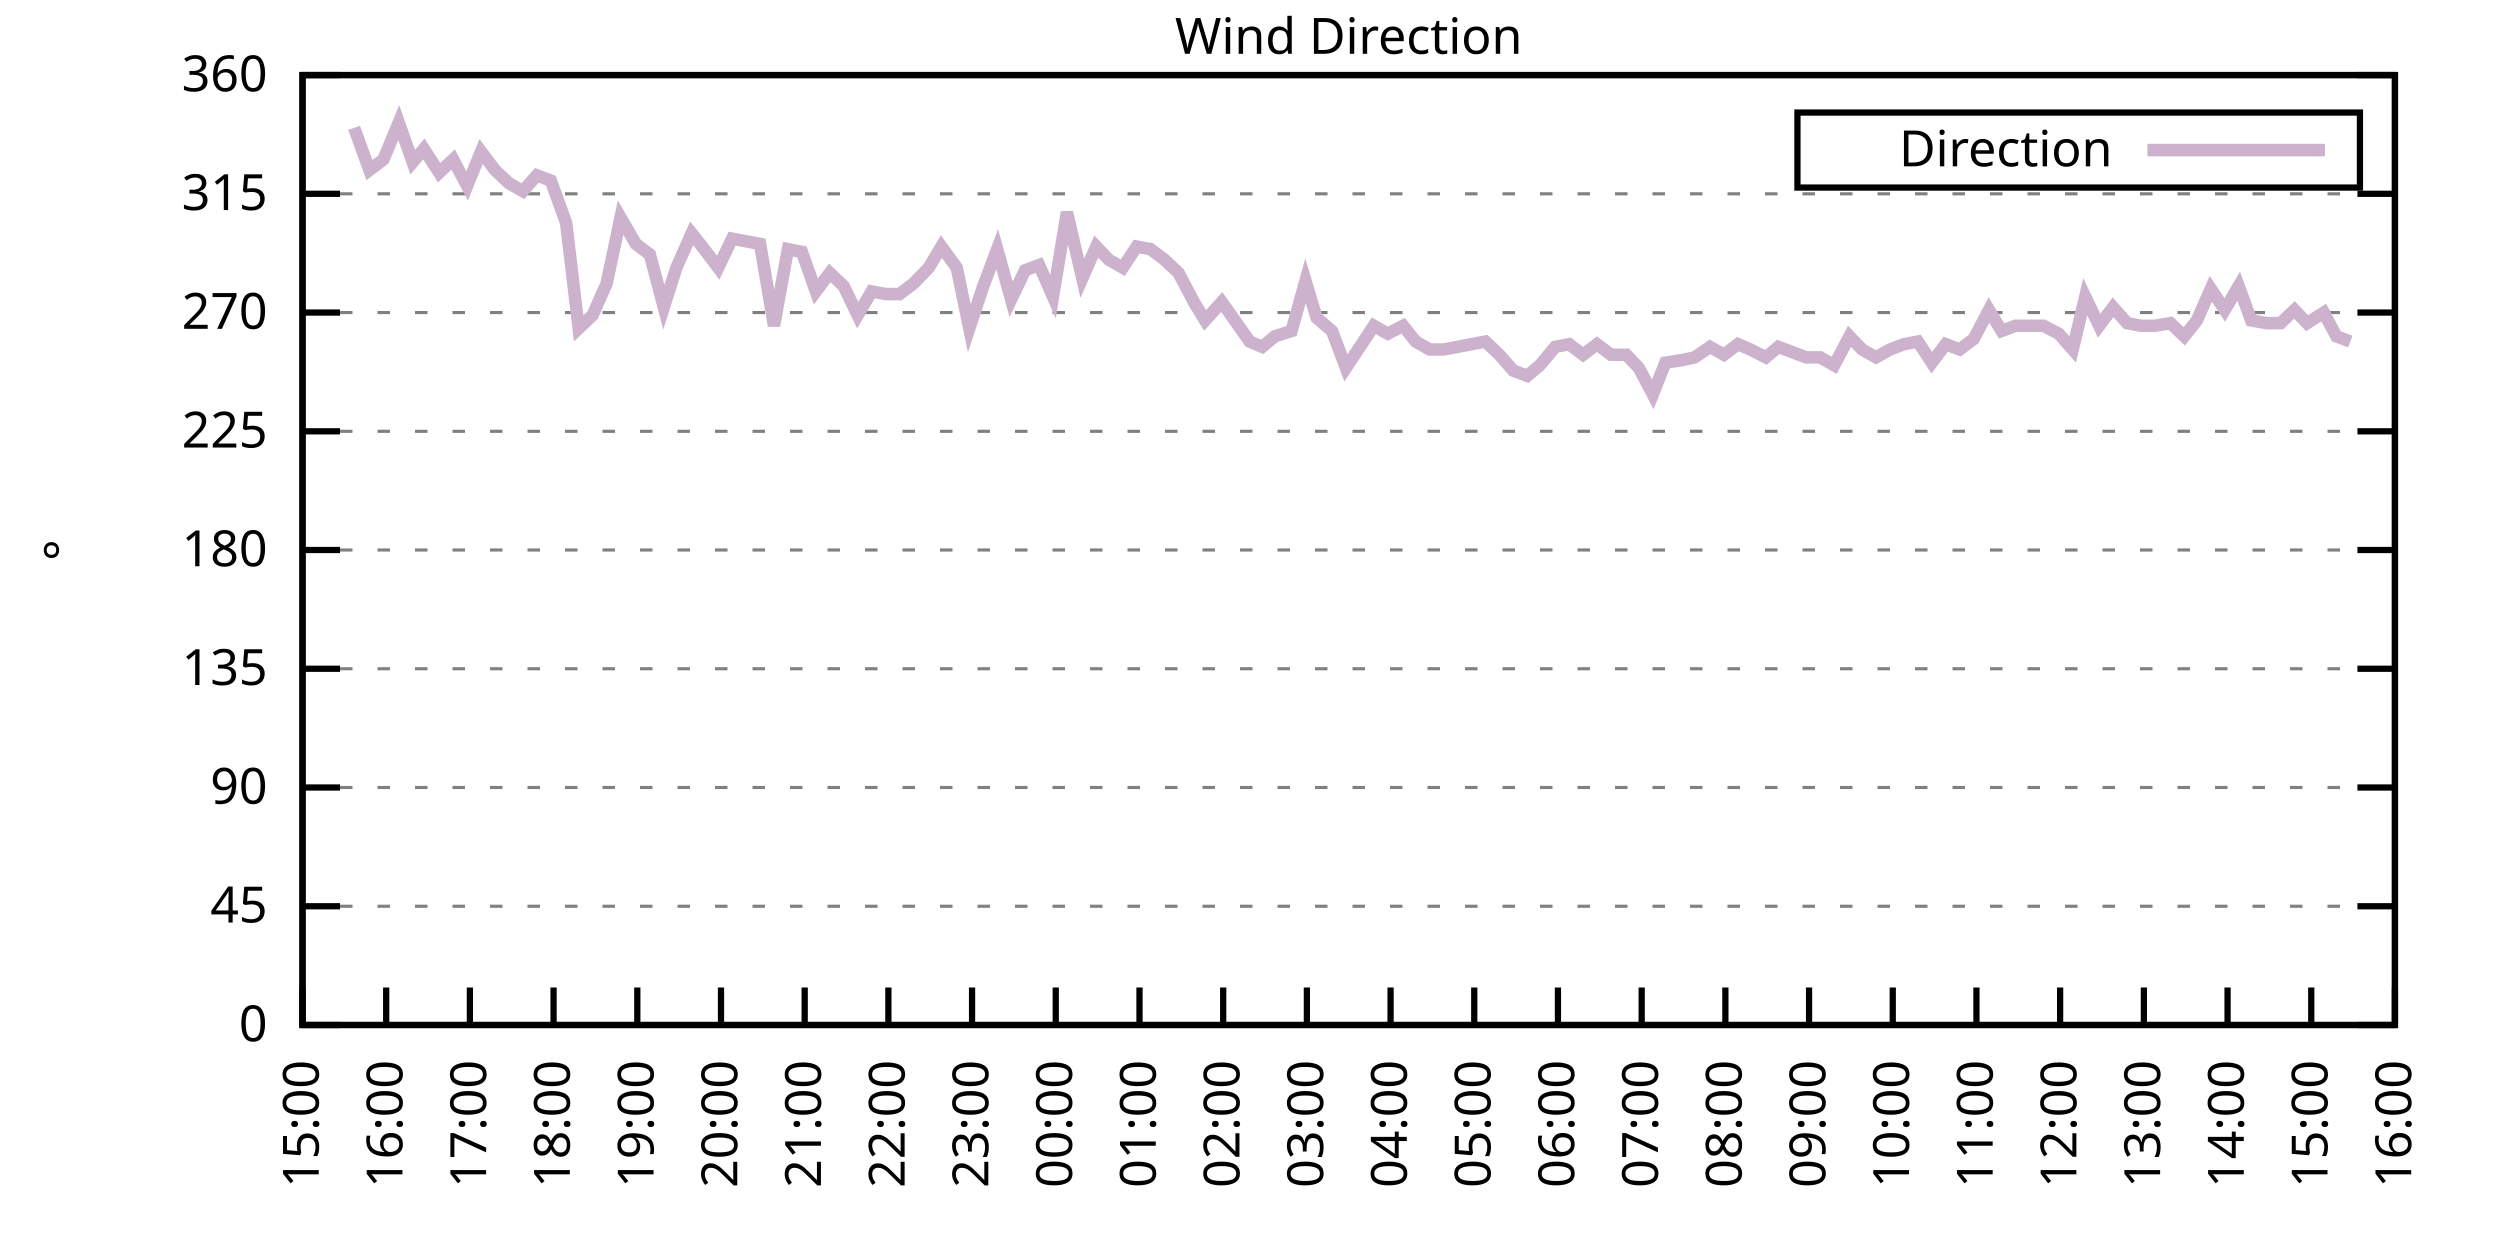
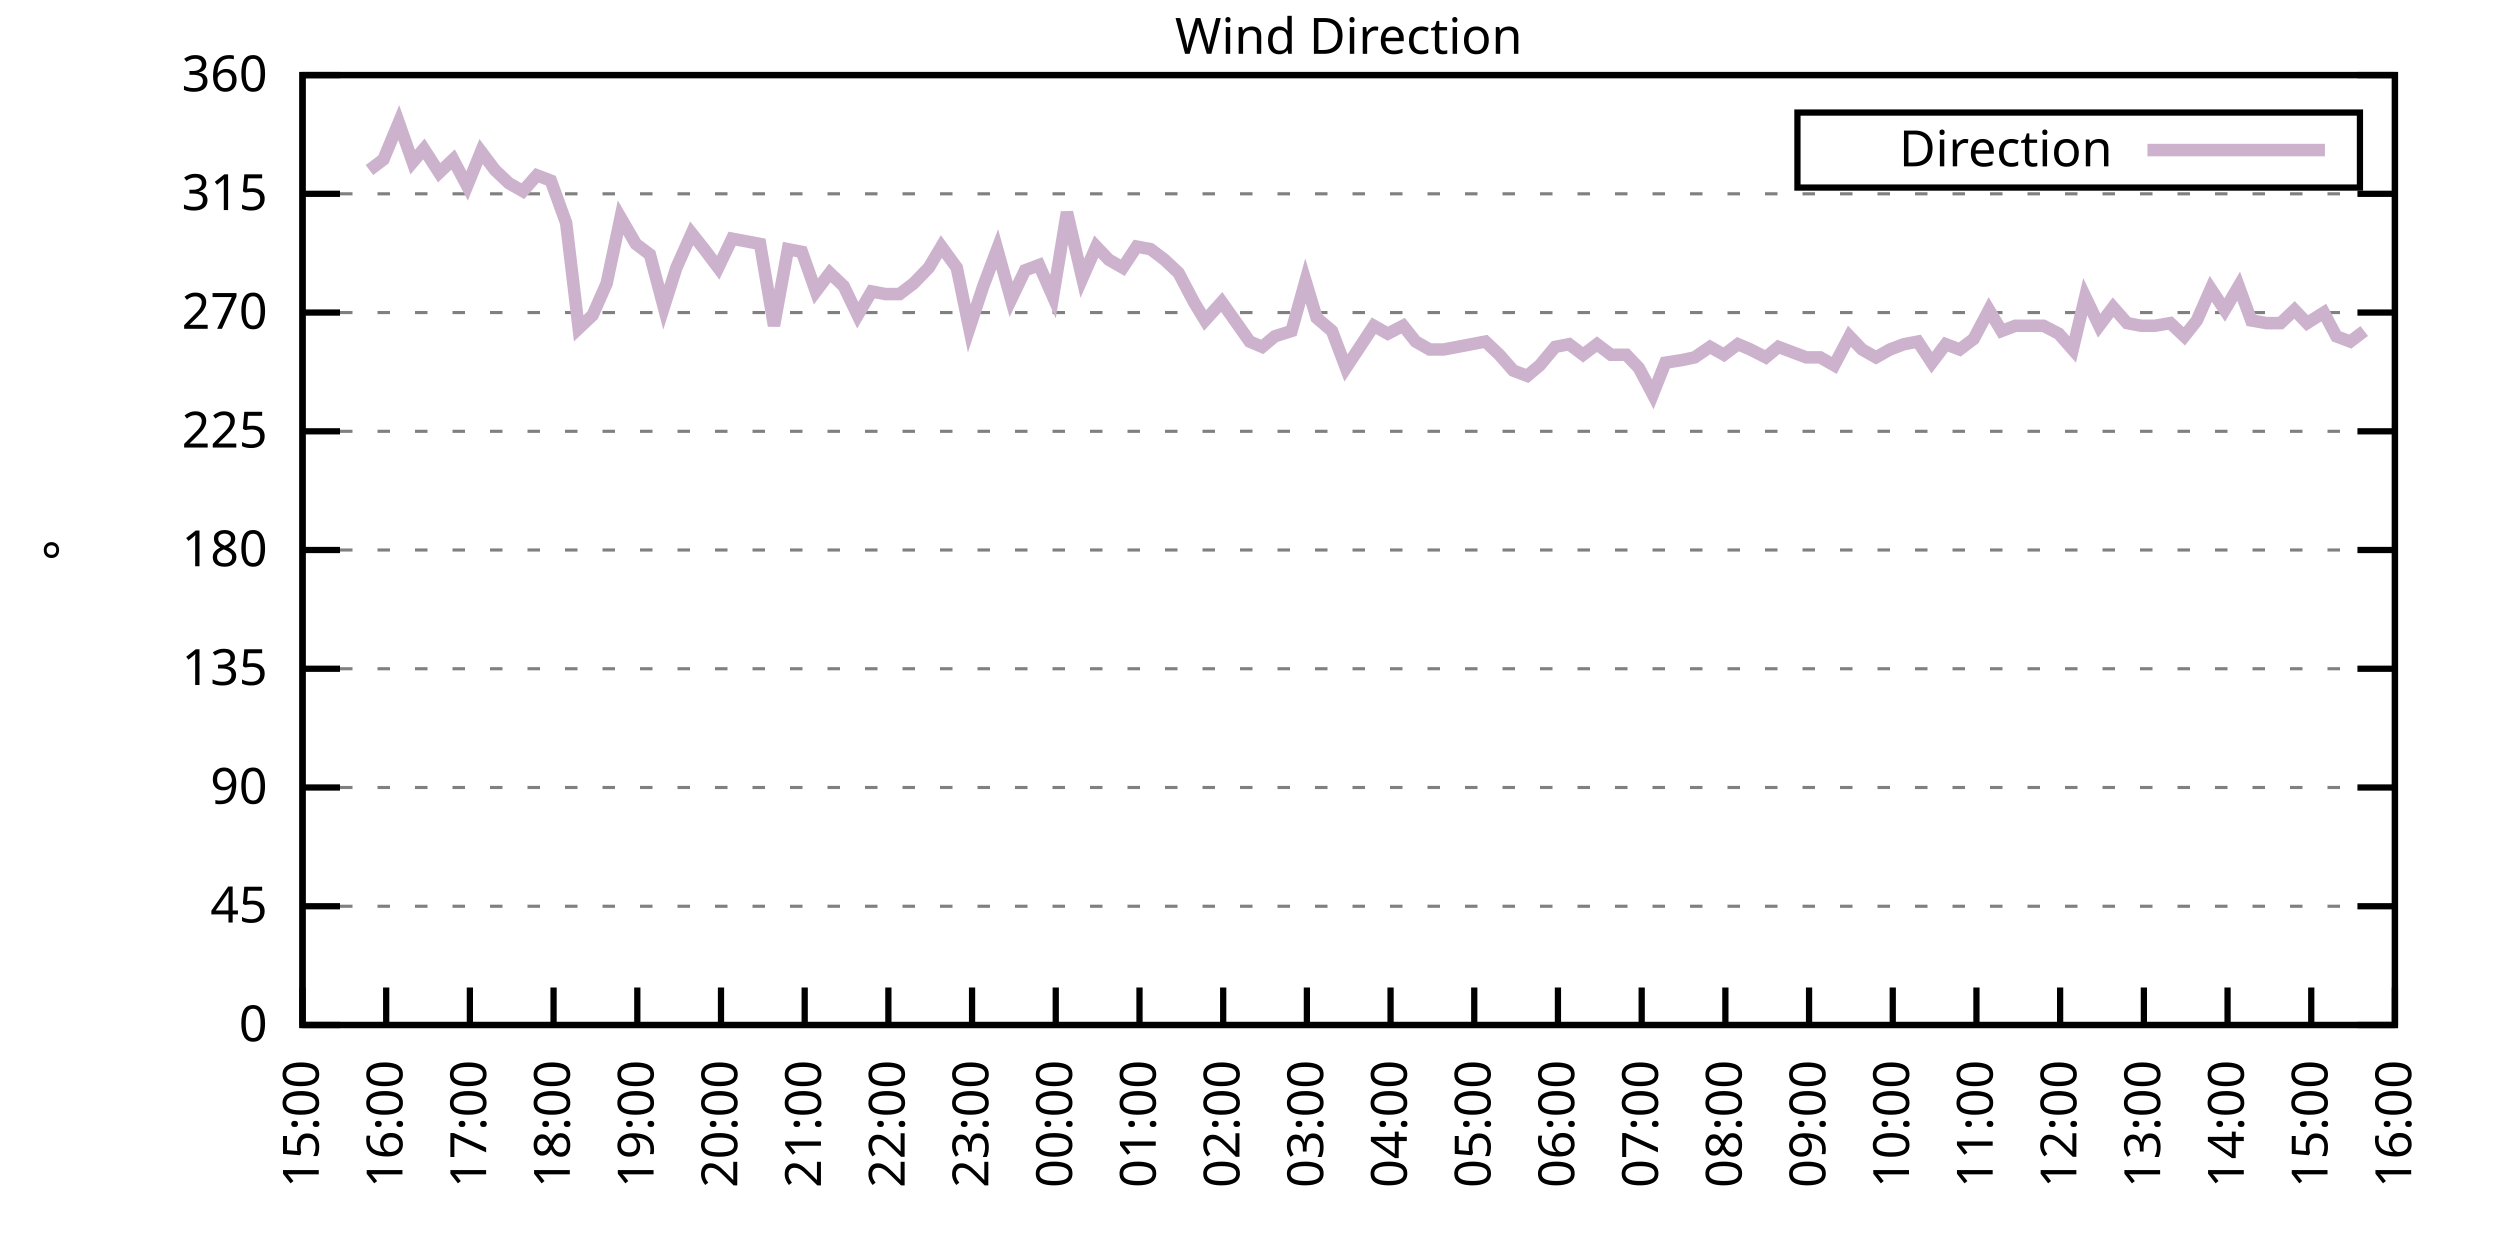
<svg xmlns="http://www.w3.org/2000/svg" xmlns:xlink="http://www.w3.org/1999/xlink" width="400" height="200" viewBox="0 0 400 200">
  <g id="gnuplot_canvas">
    <rect x="0" y="0" width="400" height="200" fill="none" />
    <defs>
      <circle id="gpDot" r="0.5" stroke-width="0.5" stroke="currentColor" />
      <path id="gpPt0" stroke-width="0.333" stroke="currentColor" d="M-1,0 h2 M0,-1 v2" />
      <path id="gpPt1" stroke-width="0.333" stroke="currentColor" d="M-1,-1 L1,1 M1,-1 L-1,1" />
      <path id="gpPt2" stroke-width="0.333" stroke="currentColor" d="M-1,0 L1,0 M0,-1 L0,1 M-1,-1 L1,1 M-1,1 L1,-1" />
      <rect id="gpPt3" stroke-width="0.333" stroke="currentColor" x="-1" y="-1" width="2" height="2" />
      <rect id="gpPt4" stroke-width="0.333" stroke="currentColor" fill="currentColor" x="-1" y="-1" width="2" height="2" />
      <circle id="gpPt5" stroke-width="0.333" stroke="currentColor" cx="0" cy="0" r="1" />
      <use xlink:href="#gpPt5" id="gpPt6" fill="currentColor" stroke="none" />
      <path id="gpPt7" stroke-width="0.333" stroke="currentColor" d="M0,-1.33 L-1.33,0.67 L1.33,0.67 z" />
      <use xlink:href="#gpPt7" id="gpPt8" fill="currentColor" stroke="none" />
      <use xlink:href="#gpPt7" id="gpPt9" stroke="currentColor" transform="rotate(180)" />
      <use xlink:href="#gpPt9" id="gpPt10" fill="currentColor" stroke="none" />
      <use xlink:href="#gpPt3" id="gpPt11" stroke="currentColor" transform="rotate(45)" />
      <use xlink:href="#gpPt11" id="gpPt12" fill="currentColor" stroke="none" />
      <path id="gpPt13" stroke-width="0.333" stroke="currentColor" d="M0,1.330 L1.265,0.411 L0.782,-1.067 L-0.782,-1.076 L-1.265,0.411 z" />
      <use xlink:href="#gpPt13" id="gpPt14" fill="currentColor" stroke="none" />
      <filter id="textbox" filterUnits="objectBoundingBox" x="0" y="0" height="1" width="1">
        <feFlood flood-color="white" flood-opacity="1" result="bgnd" />
        <feComposite in="SourceGraphic" in2="bgnd" operator="atop" />
      </filter>
      <filter id="greybox" filterUnits="objectBoundingBox" x="0" y="0" height="1" width="1">
        <feFlood flood-color="lightgrey" flood-opacity="1" result="grey" />
        <feComposite in="SourceGraphic" in2="grey" operator="atop" />
      </filter>
    </defs>
    <g fill="none" color="white" stroke="currentColor" stroke-width="1.00" stroke-linecap="butt" stroke-linejoin="miter">
</g>
    <g fill="none" color="black" stroke="currentColor" stroke-width="1.00" stroke-linecap="butt" stroke-linejoin="miter">
      <g stroke="none" shape-rendering="crispEdges">
        <polygon fill="rgb(255, 255, 255)" points="48.40,164.00 383.18,164.00 383.18,12.02 48.40,12.02 " />
      </g>
    </g>
    <g fill="none" color="black" stroke="currentColor" stroke-width="1.00" stroke-linecap="butt" stroke-linejoin="miter">
</g>
    <g fill="none" color="black" stroke="black" stroke-width="0.50" stroke-linecap="butt" stroke-linejoin="miter">
</g>
    <g fill="none" color="gray" stroke="currentColor" stroke-width="0.50" stroke-linecap="butt" stroke-linejoin="miter">
      <path stroke="gray" stroke-dasharray="2,4" class="gridline" d="M48.40,164.00 L383.19,164.00  " />
    </g>
    <g fill="none" color="gray" stroke="gray" stroke-width="1.00" stroke-linecap="butt" stroke-linejoin="miter">
</g>
    <g fill="none" color="black" stroke="currentColor" stroke-width="1.00" stroke-linecap="butt" stroke-linejoin="miter">
      <path stroke="black" d="M48.40,164.00 L54.40,164.00 M383.19,164.00 L377.19,164.00  " />
      <g transform="translate(42.80,166.60)" stroke="none" fill="black" font-family="Sans" font-size="8.00" text-anchor="end">
        <text>
          <tspan font-family="Sans"> 0</tspan>
        </text>
      </g>
    </g>
    <g fill="none" color="black" stroke="currentColor" stroke-width="1.00" stroke-linecap="butt" stroke-linejoin="miter">
</g>
    <g fill="none" color="black" stroke="black" stroke-width="0.50" stroke-linecap="butt" stroke-linejoin="miter">
</g>
    <g fill="none" color="gray" stroke="currentColor" stroke-width="0.50" stroke-linecap="butt" stroke-linejoin="miter">
      <path stroke="gray" stroke-dasharray="2,4" class="gridline" d="M48.40,145.00 L383.19,145.00  " />
    </g>
    <g fill="none" color="gray" stroke="gray" stroke-width="1.00" stroke-linecap="butt" stroke-linejoin="miter">
</g>
    <g fill="none" color="black" stroke="currentColor" stroke-width="1.00" stroke-linecap="butt" stroke-linejoin="miter">
      <path stroke="black" d="M48.40,145.00 L54.40,145.00 M383.19,145.00 L377.19,145.00  " />
      <g transform="translate(42.80,147.60)" stroke="none" fill="black" font-family="Sans" font-size="8.00" text-anchor="end">
        <text>
          <tspan font-family="Sans"> 45</tspan>
        </text>
      </g>
    </g>
    <g fill="none" color="black" stroke="currentColor" stroke-width="1.00" stroke-linecap="butt" stroke-linejoin="miter">
</g>
    <g fill="none" color="black" stroke="black" stroke-width="0.50" stroke-linecap="butt" stroke-linejoin="miter">
</g>
    <g fill="none" color="gray" stroke="currentColor" stroke-width="0.50" stroke-linecap="butt" stroke-linejoin="miter">
      <path stroke="gray" stroke-dasharray="2,4" class="gridline" d="M48.40,126.00 L383.19,126.00  " />
    </g>
    <g fill="none" color="gray" stroke="gray" stroke-width="1.00" stroke-linecap="butt" stroke-linejoin="miter">
</g>
    <g fill="none" color="black" stroke="currentColor" stroke-width="1.00" stroke-linecap="butt" stroke-linejoin="miter">
      <path stroke="black" d="M48.40,126.00 L54.40,126.00 M383.19,126.00 L377.19,126.00  " />
      <g transform="translate(42.80,128.60)" stroke="none" fill="black" font-family="Sans" font-size="8.00" text-anchor="end">
        <text>
          <tspan font-family="Sans"> 90</tspan>
        </text>
      </g>
    </g>
    <g fill="none" color="black" stroke="currentColor" stroke-width="1.00" stroke-linecap="butt" stroke-linejoin="miter">
</g>
    <g fill="none" color="black" stroke="black" stroke-width="0.50" stroke-linecap="butt" stroke-linejoin="miter">
</g>
    <g fill="none" color="gray" stroke="currentColor" stroke-width="0.50" stroke-linecap="butt" stroke-linejoin="miter">
      <path stroke="gray" stroke-dasharray="2,4" class="gridline" d="M48.40,107.00 L383.19,107.00  " />
    </g>
    <g fill="none" color="gray" stroke="gray" stroke-width="1.00" stroke-linecap="butt" stroke-linejoin="miter">
</g>
    <g fill="none" color="black" stroke="currentColor" stroke-width="1.00" stroke-linecap="butt" stroke-linejoin="miter">
      <path stroke="black" d="M48.40,107.00 L54.40,107.00 M383.19,107.00 L377.19,107.00  " />
      <g transform="translate(42.80,109.60)" stroke="none" fill="black" font-family="Sans" font-size="8.00" text-anchor="end">
        <text>
          <tspan font-family="Sans"> 135</tspan>
        </text>
      </g>
    </g>
    <g fill="none" color="black" stroke="currentColor" stroke-width="1.00" stroke-linecap="butt" stroke-linejoin="miter">
</g>
    <g fill="none" color="black" stroke="black" stroke-width="0.50" stroke-linecap="butt" stroke-linejoin="miter">
</g>
    <g fill="none" color="gray" stroke="currentColor" stroke-width="0.50" stroke-linecap="butt" stroke-linejoin="miter">
      <path stroke="gray" stroke-dasharray="2,4" class="gridline" d="M48.40,88.00 L383.19,88.00  " />
    </g>
    <g fill="none" color="gray" stroke="gray" stroke-width="1.00" stroke-linecap="butt" stroke-linejoin="miter">
</g>
    <g fill="none" color="black" stroke="currentColor" stroke-width="1.00" stroke-linecap="butt" stroke-linejoin="miter">
      <path stroke="black" d="M48.40,88.00 L54.40,88.00 M383.19,88.00 L377.19,88.00  " />
      <g transform="translate(42.80,90.60)" stroke="none" fill="black" font-family="Sans" font-size="8.00" text-anchor="end">
        <text>
          <tspan font-family="Sans"> 180</tspan>
        </text>
      </g>
    </g>
    <g fill="none" color="black" stroke="currentColor" stroke-width="1.00" stroke-linecap="butt" stroke-linejoin="miter">
</g>
    <g fill="none" color="black" stroke="black" stroke-width="0.50" stroke-linecap="butt" stroke-linejoin="miter">
</g>
    <g fill="none" color="gray" stroke="currentColor" stroke-width="0.50" stroke-linecap="butt" stroke-linejoin="miter">
      <path stroke="gray" stroke-dasharray="2,4" class="gridline" d="M48.40,69.01 L383.19,69.01  " />
    </g>
    <g fill="none" color="gray" stroke="gray" stroke-width="1.00" stroke-linecap="butt" stroke-linejoin="miter">
</g>
    <g fill="none" color="black" stroke="currentColor" stroke-width="1.00" stroke-linecap="butt" stroke-linejoin="miter">
      <path stroke="black" d="M48.40,69.01 L54.40,69.01 M383.19,69.01 L377.19,69.01  " />
      <g transform="translate(42.80,71.61)" stroke="none" fill="black" font-family="Sans" font-size="8.00" text-anchor="end">
        <text>
          <tspan font-family="Sans"> 225</tspan>
        </text>
      </g>
    </g>
    <g fill="none" color="black" stroke="currentColor" stroke-width="1.00" stroke-linecap="butt" stroke-linejoin="miter">
</g>
    <g fill="none" color="black" stroke="black" stroke-width="0.50" stroke-linecap="butt" stroke-linejoin="miter">
</g>
    <g fill="none" color="gray" stroke="currentColor" stroke-width="0.50" stroke-linecap="butt" stroke-linejoin="miter">
      <path stroke="gray" stroke-dasharray="2,4" class="gridline" d="M48.40,50.01 L383.19,50.01  " />
    </g>
    <g fill="none" color="gray" stroke="gray" stroke-width="1.00" stroke-linecap="butt" stroke-linejoin="miter">
</g>
    <g fill="none" color="black" stroke="currentColor" stroke-width="1.00" stroke-linecap="butt" stroke-linejoin="miter">
      <path stroke="black" d="M48.40,50.01 L54.40,50.01 M383.19,50.01 L377.19,50.01  " />
      <g transform="translate(42.80,52.61)" stroke="none" fill="black" font-family="Sans" font-size="8.00" text-anchor="end">
        <text>
          <tspan font-family="Sans"> 270</tspan>
        </text>
      </g>
    </g>
    <g fill="none" color="black" stroke="currentColor" stroke-width="1.00" stroke-linecap="butt" stroke-linejoin="miter">
</g>
    <g fill="none" color="black" stroke="black" stroke-width="0.50" stroke-linecap="butt" stroke-linejoin="miter">
</g>
    <g fill="none" color="gray" stroke="currentColor" stroke-width="0.50" stroke-linecap="butt" stroke-linejoin="miter">
      <path stroke="gray" stroke-dasharray="2,4" class="gridline" d="M48.40,31.01 L383.19,31.01  " />
    </g>
    <g fill="none" color="gray" stroke="gray" stroke-width="1.00" stroke-linecap="butt" stroke-linejoin="miter">
</g>
    <g fill="none" color="black" stroke="currentColor" stroke-width="1.00" stroke-linecap="butt" stroke-linejoin="miter">
      <path stroke="black" d="M48.40,31.01 L54.40,31.01 M383.19,31.01 L377.19,31.01  " />
      <g transform="translate(42.80,33.61)" stroke="none" fill="black" font-family="Sans" font-size="8.00" text-anchor="end">
        <text>
          <tspan font-family="Sans"> 315</tspan>
        </text>
      </g>
    </g>
    <g fill="none" color="black" stroke="currentColor" stroke-width="1.00" stroke-linecap="butt" stroke-linejoin="miter">
</g>
    <g fill="none" color="black" stroke="black" stroke-width="0.50" stroke-linecap="butt" stroke-linejoin="miter">
</g>
    <g fill="none" color="gray" stroke="currentColor" stroke-width="0.50" stroke-linecap="butt" stroke-linejoin="miter">
      <path stroke="gray" stroke-dasharray="2,4" class="gridline" d="M48.40,12.01 L383.19,12.01  " />
    </g>
    <g fill="none" color="gray" stroke="gray" stroke-width="1.00" stroke-linecap="butt" stroke-linejoin="miter">
</g>
    <g fill="none" color="black" stroke="currentColor" stroke-width="1.00" stroke-linecap="butt" stroke-linejoin="miter">
      <path stroke="black" d="M48.40,12.01 L54.40,12.01 M383.19,12.01 L377.19,12.01  " />
      <g transform="translate(42.80,14.61)" stroke="none" fill="black" font-family="Sans" font-size="8.00" text-anchor="end">
        <text>
          <tspan font-family="Sans"> 360</tspan>
        </text>
      </g>
    </g>
    <g fill="none" color="black" stroke="currentColor" stroke-width="1.00" stroke-linecap="butt" stroke-linejoin="miter">
      <path stroke="black" d="M48.40,164.00 L48.40,158.00  " />
      <g transform="translate(51.00,169.60) rotate(270.00)" stroke="none" fill="black" font-family="Sans" font-size="8.00" text-anchor="end">
        <text>
          <tspan font-family="Sans">15:00</tspan>
        </text>
      </g>
    </g>
    <g fill="none" color="black" stroke="currentColor" stroke-width="1.00" stroke-linecap="butt" stroke-linejoin="miter">
      <path stroke="black" d="M61.79,164.00 L61.79,158.00  " />
      <g transform="translate(64.39,169.60) rotate(270.00)" stroke="none" fill="black" font-family="Sans" font-size="8.00" text-anchor="end">
        <text>
          <tspan font-family="Sans">16:00</tspan>
        </text>
      </g>
    </g>
    <g fill="none" color="black" stroke="currentColor" stroke-width="1.00" stroke-linecap="butt" stroke-linejoin="miter">
      <path stroke="black" d="M75.18,164.00 L75.18,158.00  " />
      <g transform="translate(77.78,169.60) rotate(270.00)" stroke="none" fill="black" font-family="Sans" font-size="8.00" text-anchor="end">
        <text>
          <tspan font-family="Sans">17:00</tspan>
        </text>
      </g>
    </g>
    <g fill="none" color="black" stroke="currentColor" stroke-width="1.00" stroke-linecap="butt" stroke-linejoin="miter">
      <path stroke="black" d="M88.57,164.00 L88.57,158.00  " />
      <g transform="translate(91.17,169.60) rotate(270.00)" stroke="none" fill="black" font-family="Sans" font-size="8.00" text-anchor="end">
        <text>
          <tspan font-family="Sans">18:00</tspan>
        </text>
      </g>
    </g>
    <g fill="none" color="black" stroke="currentColor" stroke-width="1.00" stroke-linecap="butt" stroke-linejoin="miter">
      <path stroke="black" d="M101.97,164.00 L101.97,158.00  " />
      <g transform="translate(104.57,169.60) rotate(270.00)" stroke="none" fill="black" font-family="Sans" font-size="8.00" text-anchor="end">
        <text>
          <tspan font-family="Sans">19:00</tspan>
        </text>
      </g>
    </g>
    <g fill="none" color="black" stroke="currentColor" stroke-width="1.00" stroke-linecap="butt" stroke-linejoin="miter">
      <path stroke="black" d="M115.36,164.00 L115.36,158.00  " />
      <g transform="translate(117.96,169.60) rotate(270.00)" stroke="none" fill="black" font-family="Sans" font-size="8.00" text-anchor="end">
        <text>
          <tspan font-family="Sans">20:00</tspan>
        </text>
      </g>
    </g>
    <g fill="none" color="black" stroke="currentColor" stroke-width="1.00" stroke-linecap="butt" stroke-linejoin="miter">
      <path stroke="black" d="M128.75,164.00 L128.75,158.00  " />
      <g transform="translate(131.35,169.60) rotate(270.00)" stroke="none" fill="black" font-family="Sans" font-size="8.00" text-anchor="end">
        <text>
          <tspan font-family="Sans">21:00</tspan>
        </text>
      </g>
    </g>
    <g fill="none" color="black" stroke="currentColor" stroke-width="1.00" stroke-linecap="butt" stroke-linejoin="miter">
      <path stroke="black" d="M142.14,164.00 L142.14,158.00  " />
      <g transform="translate(144.74,169.60) rotate(270.00)" stroke="none" fill="black" font-family="Sans" font-size="8.00" text-anchor="end">
        <text>
          <tspan font-family="Sans">22:00</tspan>
        </text>
      </g>
    </g>
    <g fill="none" color="black" stroke="currentColor" stroke-width="1.00" stroke-linecap="butt" stroke-linejoin="miter">
      <path stroke="black" d="M155.53,164.00 L155.53,158.00  " />
      <g transform="translate(158.13,169.60) rotate(270.00)" stroke="none" fill="black" font-family="Sans" font-size="8.00" text-anchor="end">
        <text>
          <tspan font-family="Sans">23:00</tspan>
        </text>
      </g>
    </g>
    <g fill="none" color="black" stroke="currentColor" stroke-width="1.00" stroke-linecap="butt" stroke-linejoin="miter">
      <path stroke="black" d="M168.92,164.00 L168.92,158.00  " />
      <g transform="translate(171.52,169.60) rotate(270.00)" stroke="none" fill="black" font-family="Sans" font-size="8.00" text-anchor="end">
        <text>
          <tspan font-family="Sans">00:00</tspan>
        </text>
      </g>
    </g>
    <g fill="none" color="black" stroke="currentColor" stroke-width="1.00" stroke-linecap="butt" stroke-linejoin="miter">
      <path stroke="black" d="M182.32,164.00 L182.32,158.00  " />
      <g transform="translate(184.92,169.60) rotate(270.00)" stroke="none" fill="black" font-family="Sans" font-size="8.00" text-anchor="end">
        <text>
          <tspan font-family="Sans">01:00</tspan>
        </text>
      </g>
    </g>
    <g fill="none" color="black" stroke="currentColor" stroke-width="1.00" stroke-linecap="butt" stroke-linejoin="miter">
      <path stroke="black" d="M195.71,164.00 L195.71,158.00  " />
      <g transform="translate(198.31,169.60) rotate(270.00)" stroke="none" fill="black" font-family="Sans" font-size="8.00" text-anchor="end">
        <text>
          <tspan font-family="Sans">02:00</tspan>
        </text>
      </g>
    </g>
    <g fill="none" color="black" stroke="currentColor" stroke-width="1.00" stroke-linecap="butt" stroke-linejoin="miter">
      <path stroke="black" d="M209.10,164.00 L209.10,158.00  " />
      <g transform="translate(211.70,169.60) rotate(270.00)" stroke="none" fill="black" font-family="Sans" font-size="8.00" text-anchor="end">
        <text>
          <tspan font-family="Sans">03:00</tspan>
        </text>
      </g>
    </g>
    <g fill="none" color="black" stroke="currentColor" stroke-width="1.00" stroke-linecap="butt" stroke-linejoin="miter">
      <path stroke="black" d="M222.49,164.00 L222.49,158.00  " />
      <g transform="translate(225.09,169.60) rotate(270.00)" stroke="none" fill="black" font-family="Sans" font-size="8.00" text-anchor="end">
        <text>
          <tspan font-family="Sans">04:00</tspan>
        </text>
      </g>
    </g>
    <g fill="none" color="black" stroke="currentColor" stroke-width="1.00" stroke-linecap="butt" stroke-linejoin="miter">
      <path stroke="black" d="M235.88,164.00 L235.88,158.00  " />
      <g transform="translate(238.48,169.60) rotate(270.00)" stroke="none" fill="black" font-family="Sans" font-size="8.00" text-anchor="end">
        <text>
          <tspan font-family="Sans">05:00</tspan>
        </text>
      </g>
    </g>
    <g fill="none" color="black" stroke="currentColor" stroke-width="1.00" stroke-linecap="butt" stroke-linejoin="miter">
      <path stroke="black" d="M249.27,164.00 L249.27,158.00  " />
      <g transform="translate(251.87,169.60) rotate(270.00)" stroke="none" fill="black" font-family="Sans" font-size="8.00" text-anchor="end">
        <text>
          <tspan font-family="Sans">06:00</tspan>
        </text>
      </g>
    </g>
    <g fill="none" color="black" stroke="currentColor" stroke-width="1.00" stroke-linecap="butt" stroke-linejoin="miter">
      <path stroke="black" d="M262.67,164.00 L262.67,158.00  " />
      <g transform="translate(265.27,169.60) rotate(270.00)" stroke="none" fill="black" font-family="Sans" font-size="8.00" text-anchor="end">
        <text>
          <tspan font-family="Sans">07:00</tspan>
        </text>
      </g>
    </g>
    <g fill="none" color="black" stroke="currentColor" stroke-width="1.00" stroke-linecap="butt" stroke-linejoin="miter">
      <path stroke="black" d="M276.06,164.00 L276.06,158.00  " />
      <g transform="translate(278.66,169.60) rotate(270.00)" stroke="none" fill="black" font-family="Sans" font-size="8.00" text-anchor="end">
        <text>
          <tspan font-family="Sans">08:00</tspan>
        </text>
      </g>
    </g>
    <g fill="none" color="black" stroke="currentColor" stroke-width="1.00" stroke-linecap="butt" stroke-linejoin="miter">
      <path stroke="black" d="M289.45,164.00 L289.45,158.00  " />
      <g transform="translate(292.05,169.60) rotate(270.00)" stroke="none" fill="black" font-family="Sans" font-size="8.00" text-anchor="end">
        <text>
          <tspan font-family="Sans">09:00</tspan>
        </text>
      </g>
    </g>
    <g fill="none" color="black" stroke="currentColor" stroke-width="1.00" stroke-linecap="butt" stroke-linejoin="miter">
      <path stroke="black" d="M302.84,164.00 L302.84,158.00  " />
      <g transform="translate(305.44,169.60) rotate(270.00)" stroke="none" fill="black" font-family="Sans" font-size="8.00" text-anchor="end">
        <text>
          <tspan font-family="Sans">10:00</tspan>
        </text>
      </g>
    </g>
    <g fill="none" color="black" stroke="currentColor" stroke-width="1.00" stroke-linecap="butt" stroke-linejoin="miter">
      <path stroke="black" d="M316.23,164.00 L316.23,158.00  " />
      <g transform="translate(318.83,169.60) rotate(270.00)" stroke="none" fill="black" font-family="Sans" font-size="8.00" text-anchor="end">
        <text>
          <tspan font-family="Sans">11:00</tspan>
        </text>
      </g>
    </g>
    <g fill="none" color="black" stroke="currentColor" stroke-width="1.00" stroke-linecap="butt" stroke-linejoin="miter">
      <path stroke="black" d="M329.62,164.00 L329.62,158.00  " />
      <g transform="translate(332.22,169.60) rotate(270.00)" stroke="none" fill="black" font-family="Sans" font-size="8.00" text-anchor="end">
        <text>
          <tspan font-family="Sans">12:00</tspan>
        </text>
      </g>
    </g>
    <g fill="none" color="black" stroke="currentColor" stroke-width="1.00" stroke-linecap="butt" stroke-linejoin="miter">
      <path stroke="black" d="M343.02,164.00 L343.02,158.00  " />
      <g transform="translate(345.62,169.60) rotate(270.00)" stroke="none" fill="black" font-family="Sans" font-size="8.00" text-anchor="end">
        <text>
          <tspan font-family="Sans">13:00</tspan>
        </text>
      </g>
    </g>
    <g fill="none" color="black" stroke="currentColor" stroke-width="1.00" stroke-linecap="butt" stroke-linejoin="miter">
      <path stroke="black" d="M356.41,164.00 L356.41,158.00  " />
      <g transform="translate(359.01,169.60) rotate(270.00)" stroke="none" fill="black" font-family="Sans" font-size="8.00" text-anchor="end">
        <text>
          <tspan font-family="Sans">14:00</tspan>
        </text>
      </g>
    </g>
    <g fill="none" color="black" stroke="currentColor" stroke-width="1.00" stroke-linecap="butt" stroke-linejoin="miter">
      <path stroke="black" d="M369.80,164.00 L369.80,158.00  " />
      <g transform="translate(372.40,169.60) rotate(270.00)" stroke="none" fill="black" font-family="Sans" font-size="8.00" text-anchor="end">
        <text>
          <tspan font-family="Sans">15:00</tspan>
        </text>
      </g>
    </g>
    <g fill="none" color="black" stroke="currentColor" stroke-width="1.00" stroke-linecap="butt" stroke-linejoin="miter">
      <path stroke="black" d="M383.19,164.00 L383.19,158.00  " />
      <g transform="translate(385.79,169.60) rotate(270.00)" stroke="none" fill="black" font-family="Sans" font-size="8.00" text-anchor="end">
        <text>
          <tspan font-family="Sans">16:00</tspan>
        </text>
      </g>
    </g>
    <g fill="none" color="black" stroke="currentColor" stroke-width="1.00" stroke-linecap="butt" stroke-linejoin="miter">
</g>
    <g fill="none" color="black" stroke="currentColor" stroke-width="1.00" stroke-linecap="butt" stroke-linejoin="miter">
      <path stroke="black" d="M48.40,12.01 L48.40,164.00 L383.19,164.00 L383.19,12.01 L48.40,12.01 Z  " />
    </g>
    <g fill="none" color="black" stroke="currentColor" stroke-width="1.00" stroke-linecap="butt" stroke-linejoin="miter">
</g>
    <g fill="none" color="black" stroke="currentColor" stroke-width="1.00" stroke-linecap="butt" stroke-linejoin="miter">
      <path stroke="black" d="M287.59,30.01 L287.59,18.01 L377.59,18.01 L377.59,30.01 L287.59,30.01 Z  " />
    </g>
    <g id="Wind_direction_plot_1">
      <g fill="none" color="white" stroke="black" stroke-width="2.00" stroke-linecap="butt" stroke-linejoin="miter">
</g>
      <g fill="none" color="black" stroke="currentColor" stroke-width="2.00" stroke-linecap="butt" stroke-linejoin="miter">
        <g transform="translate(337.99,26.61)" stroke="none" fill="black" font-family="Sans" font-size="8.00" text-anchor="end">
          <text>
            <tspan font-family="Sans">Direction</tspan>
          </text>
        </g>
      </g>
      <g fill="none" color="black" stroke="currentColor" stroke-width="2.00" stroke-linecap="butt" stroke-linejoin="miter">
-         <path stroke="rgb(204, 178, 204)" d="M343.59,24.01 L371.99,24.01 M56.66,20.45 L59.11,27.21 L61.35,25.52 L63.80,19.61 L66.03,25.94 L67.82,23.83   L70.27,27.63 L72.50,25.52 L74.74,29.74 L76.97,24.25 L79.20,27.21 L81.43,29.32 L83.66,30.59 L85.90,28.05   L88.13,28.90 L90.58,35.65 L92.59,52.54 L94.82,50.43 L97.06,45.36 L99.29,34.81 L101.74,39.03 L103.98,40.72   L106.21,49.16 L108.22,42.83 L110.67,37.34 L112.68,39.87 L114.91,42.83 L117.14,38.19 L121.61,39.03 L123.84,52.12   L126.07,39.87 L128.30,40.30 L130.54,46.63 L132.77,43.67 L135.00,45.79 L137.23,50.43 L139.46,46.63 L141.69,47.05   L143.93,47.05 L146.16,45.36 L148.61,42.83 L150.62,39.45 L153.08,42.83 L155.09,52.54 L157.32,45.79 L159.55,39.87   L161.78,47.90 L164.01,43.25 L166.25,42.41 L168.48,47.47 L170.71,33.96 L173.17,44.52 L175.40,39.45 L177.41,41.56   L179.64,42.83 L181.87,39.45 L184.10,39.87 L186.33,41.56 L188.57,43.67 L191.02,48.32 L192.81,51.27 L195.48,48.32   L197.27,50.85 L199.95,54.65 L201.96,55.50 L203.97,53.81 L206.64,52.96 L208.88,44.94 L210.66,50.85 L213.12,52.96   L215.35,58.87 L217.58,55.50 L219.81,52.12 L222.04,53.39 L224.50,52.12 L226.51,54.65 L228.74,55.92 L230.97,55.92   L233.20,55.50 L235.44,55.07 L237.67,54.65 L239.90,56.76 L242.13,59.30 L244.36,60.14 L246.37,58.45 L248.83,55.50   L251.06,55.07 L253.29,56.76 L255.52,55.07 L257.76,56.76 L260.21,56.76 L262.22,58.87 L264.45,63.10 L266.46,58.03   L269.14,57.61 L271.15,57.18 L273.60,55.50 L275.83,56.76 L278.07,55.07 L280.07,55.92 L282.53,57.18 L284.54,55.50   L286.77,56.34 L289.00,57.18 L291.23,57.18 L293.47,58.45 L295.92,53.81 L297.93,55.92 L300.16,57.18 L302.39,55.92   L304.63,55.07 L306.86,54.65 L309.09,58.03 L311.32,55.07 L313.55,55.92 L315.79,54.23 L318.24,49.59 L320.25,52.96   L322.48,52.12 L324.71,52.12 L326.95,52.12 L329.40,53.39 L331.63,55.92 L333.64,47.47 L335.87,52.12 L338.10,49.16   L340.34,51.70 L342.57,52.12 L344.80,52.12 L347.26,51.70 L349.49,53.81 L351.50,51.27 L353.73,46.21 L355.96,49.59   L358.19,45.79 L360.20,51.27 L362.66,51.70 L364.89,51.70 L367.12,49.59 L369.13,51.70 L371.81,50.01 L373.82,53.81   L376.05,54.65  " />
+         <path stroke="rgb(204, 178, 204)" d="M343.59,24.01 L371.99,24.01 M59.11,27.21 L61.35,25.52 L63.80,19.61 L66.03,25.94 L67.82,23.83 L70.27,27.63   L72.50,25.52 L74.74,29.74 L76.97,24.25 L79.20,27.21 L81.43,29.32 L83.66,30.59 L85.90,28.05 L88.13,28.90   L90.58,35.65 L92.59,52.54 L94.82,50.43 L97.06,45.36 L99.29,34.81 L101.74,39.03 L103.98,40.72 L106.21,49.16   L108.22,42.83 L110.67,37.34 L112.68,39.87 L114.91,42.83 L117.14,38.19 L121.61,39.03 L123.84,52.12 L126.07,39.87   L128.30,40.30 L130.54,46.63 L132.77,43.67 L135.00,45.79 L137.23,50.43 L139.46,46.63 L141.69,47.05 L143.93,47.05   L146.16,45.36 L148.61,42.83 L150.62,39.45 L153.08,42.83 L155.09,52.54 L157.32,45.79 L159.55,39.87 L161.78,47.90   L164.01,43.25 L166.25,42.41 L168.48,47.47 L170.71,33.96 L173.17,44.52 L175.40,39.45 L177.41,41.56 L179.64,42.83   L181.87,39.45 L184.10,39.87 L186.33,41.56 L188.57,43.67 L191.02,48.32 L192.81,51.27 L195.48,48.32 L197.27,50.85   L199.95,54.65 L201.96,55.50 L203.97,53.81 L206.64,52.96 L208.88,44.94 L210.66,50.85 L213.12,52.96 L215.35,58.87   L217.58,55.50 L219.81,52.12 L222.04,53.39 L224.50,52.12 L226.51,54.65 L228.74,55.92 L230.97,55.92 L233.20,55.50   L235.44,55.07 L237.67,54.65 L239.90,56.76 L242.13,59.30 L244.36,60.14 L246.37,58.45 L248.83,55.50 L251.06,55.07   L253.29,56.76 L255.52,55.07 L257.76,56.76 L260.21,56.76 L262.22,58.87 L264.45,63.10 L266.46,58.03 L269.14,57.61   L271.15,57.18 L273.60,55.50 L275.83,56.76 L278.07,55.07 L280.07,55.92 L282.53,57.18 L284.54,55.50 L286.77,56.34   L289.00,57.18 L291.23,57.18 L293.47,58.45 L295.92,53.81 L297.93,55.92 L300.16,57.18 L302.39,55.92 L304.63,55.07   L306.86,54.65 L309.09,58.03 L311.32,55.07 L313.55,55.92 L315.79,54.23 L318.24,49.59 L320.25,52.96 L322.48,52.12   L324.71,52.12 L326.95,52.12 L329.40,53.39 L331.63,55.92 L333.64,47.47 L335.87,52.12 L338.10,49.16 L340.34,51.70   L342.57,52.12 L344.80,52.12 L347.26,51.70 L349.49,53.81 L351.50,51.27 L353.73,46.21 L355.96,49.59 L358.19,45.79   L360.20,51.27 L362.66,51.70 L364.89,51.70 L367.12,49.59 L369.13,51.70 L371.81,50.01 L373.82,53.81 L376.05,54.65   L378.28,52.96  " />
      </g>
    </g>
    <g fill="none" color="black" stroke="currentColor" stroke-width="2.00" stroke-linecap="butt" stroke-linejoin="miter">
</g>
    <g fill="none" color="black" stroke="black" stroke-width="1.00" stroke-linecap="butt" stroke-linejoin="miter">
</g>
    <g fill="none" color="black" stroke="currentColor" stroke-width="1.00" stroke-linecap="butt" stroke-linejoin="miter">
      <path stroke="black" d="M48.40,12.01 L48.40,164.00 L383.19,164.00 L383.19,12.01 L48.40,12.01 Z  " />
      <g transform="translate(12.80,88.01) rotate(270.00)" stroke="none" fill="black" font-family="Sans" font-size="8.00" text-anchor="middle">
        <text>
          <tspan font-family="Sans">°</tspan>
        </text>
      </g>
    </g>
    <g fill="none" color="black" stroke="currentColor" stroke-width="1.00" stroke-linecap="butt" stroke-linejoin="miter">
</g>
    <g fill="none" color="black" stroke="currentColor" stroke-width="1.00" stroke-linecap="butt" stroke-linejoin="miter">
      <g transform="translate(215.79,8.61)" stroke="none" fill="black" font-family="Sans" font-size="8.00" text-anchor="middle">
        <text>
          <tspan font-family="Sans">Wind Direction</tspan>
        </text>
      </g>
    </g>
    <g fill="none" color="black" stroke="currentColor" stroke-width="1.00" stroke-linecap="butt" stroke-linejoin="miter">
</g>
  </g>
</svg>
